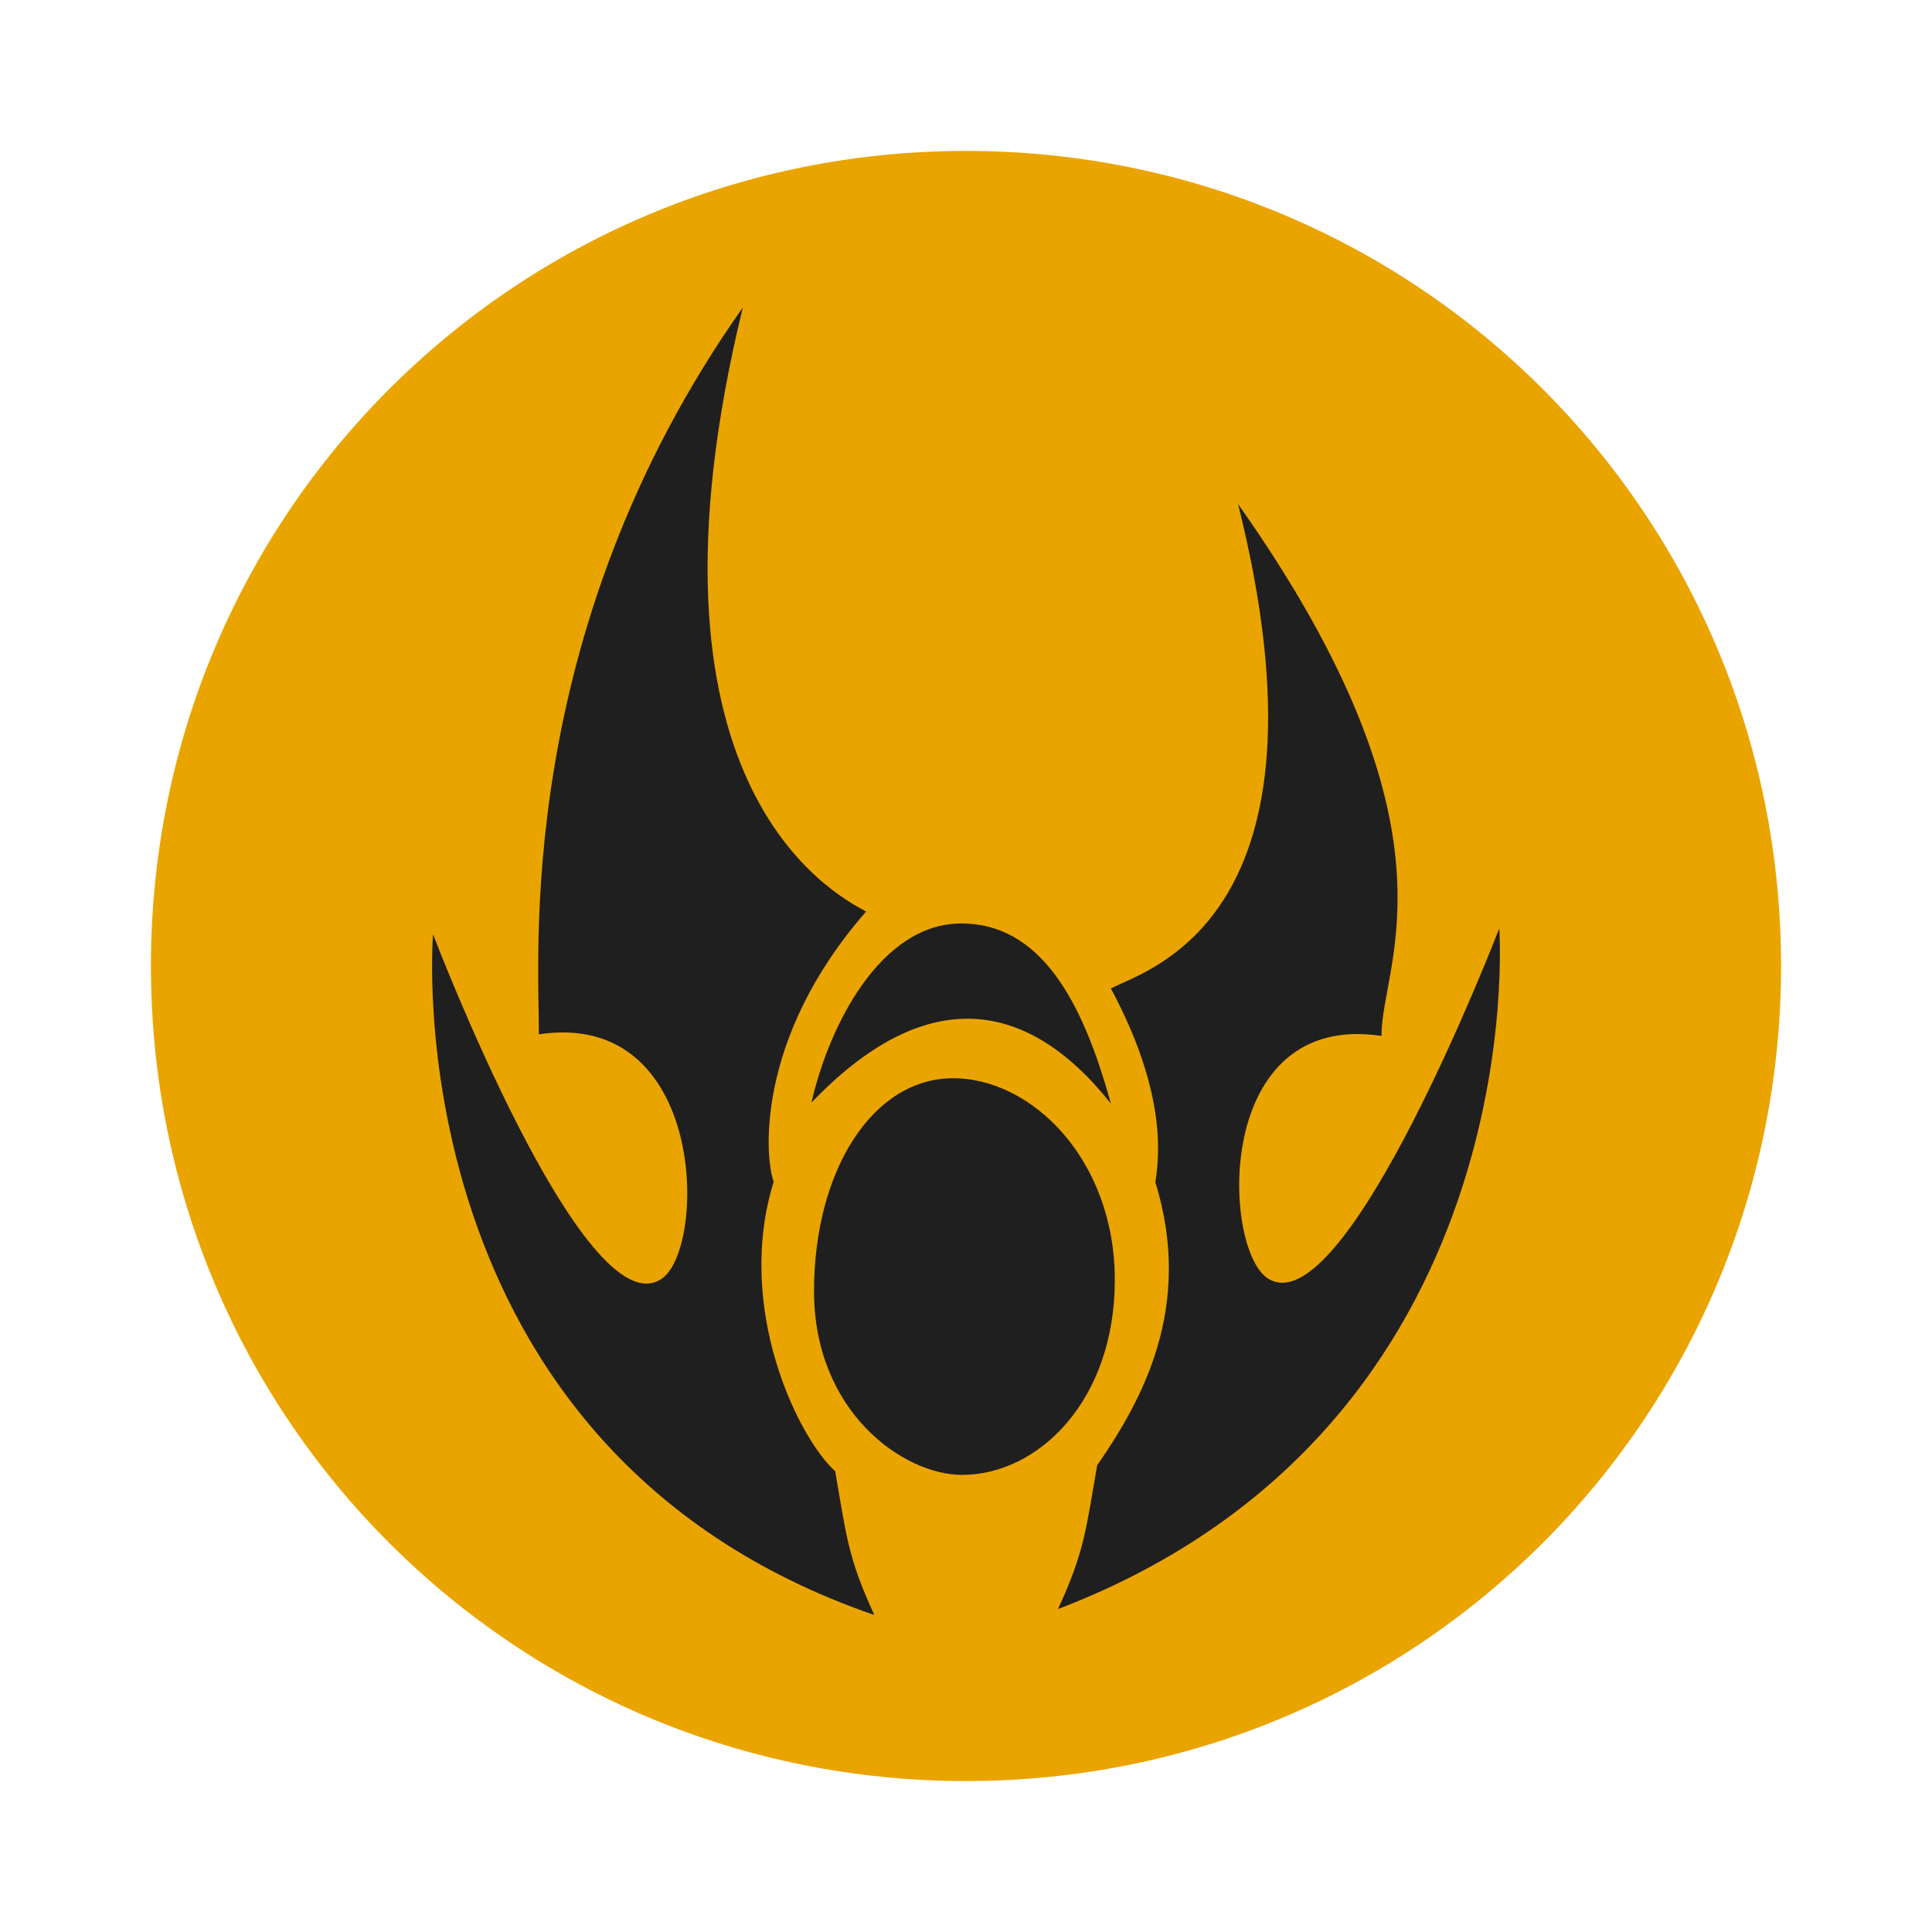
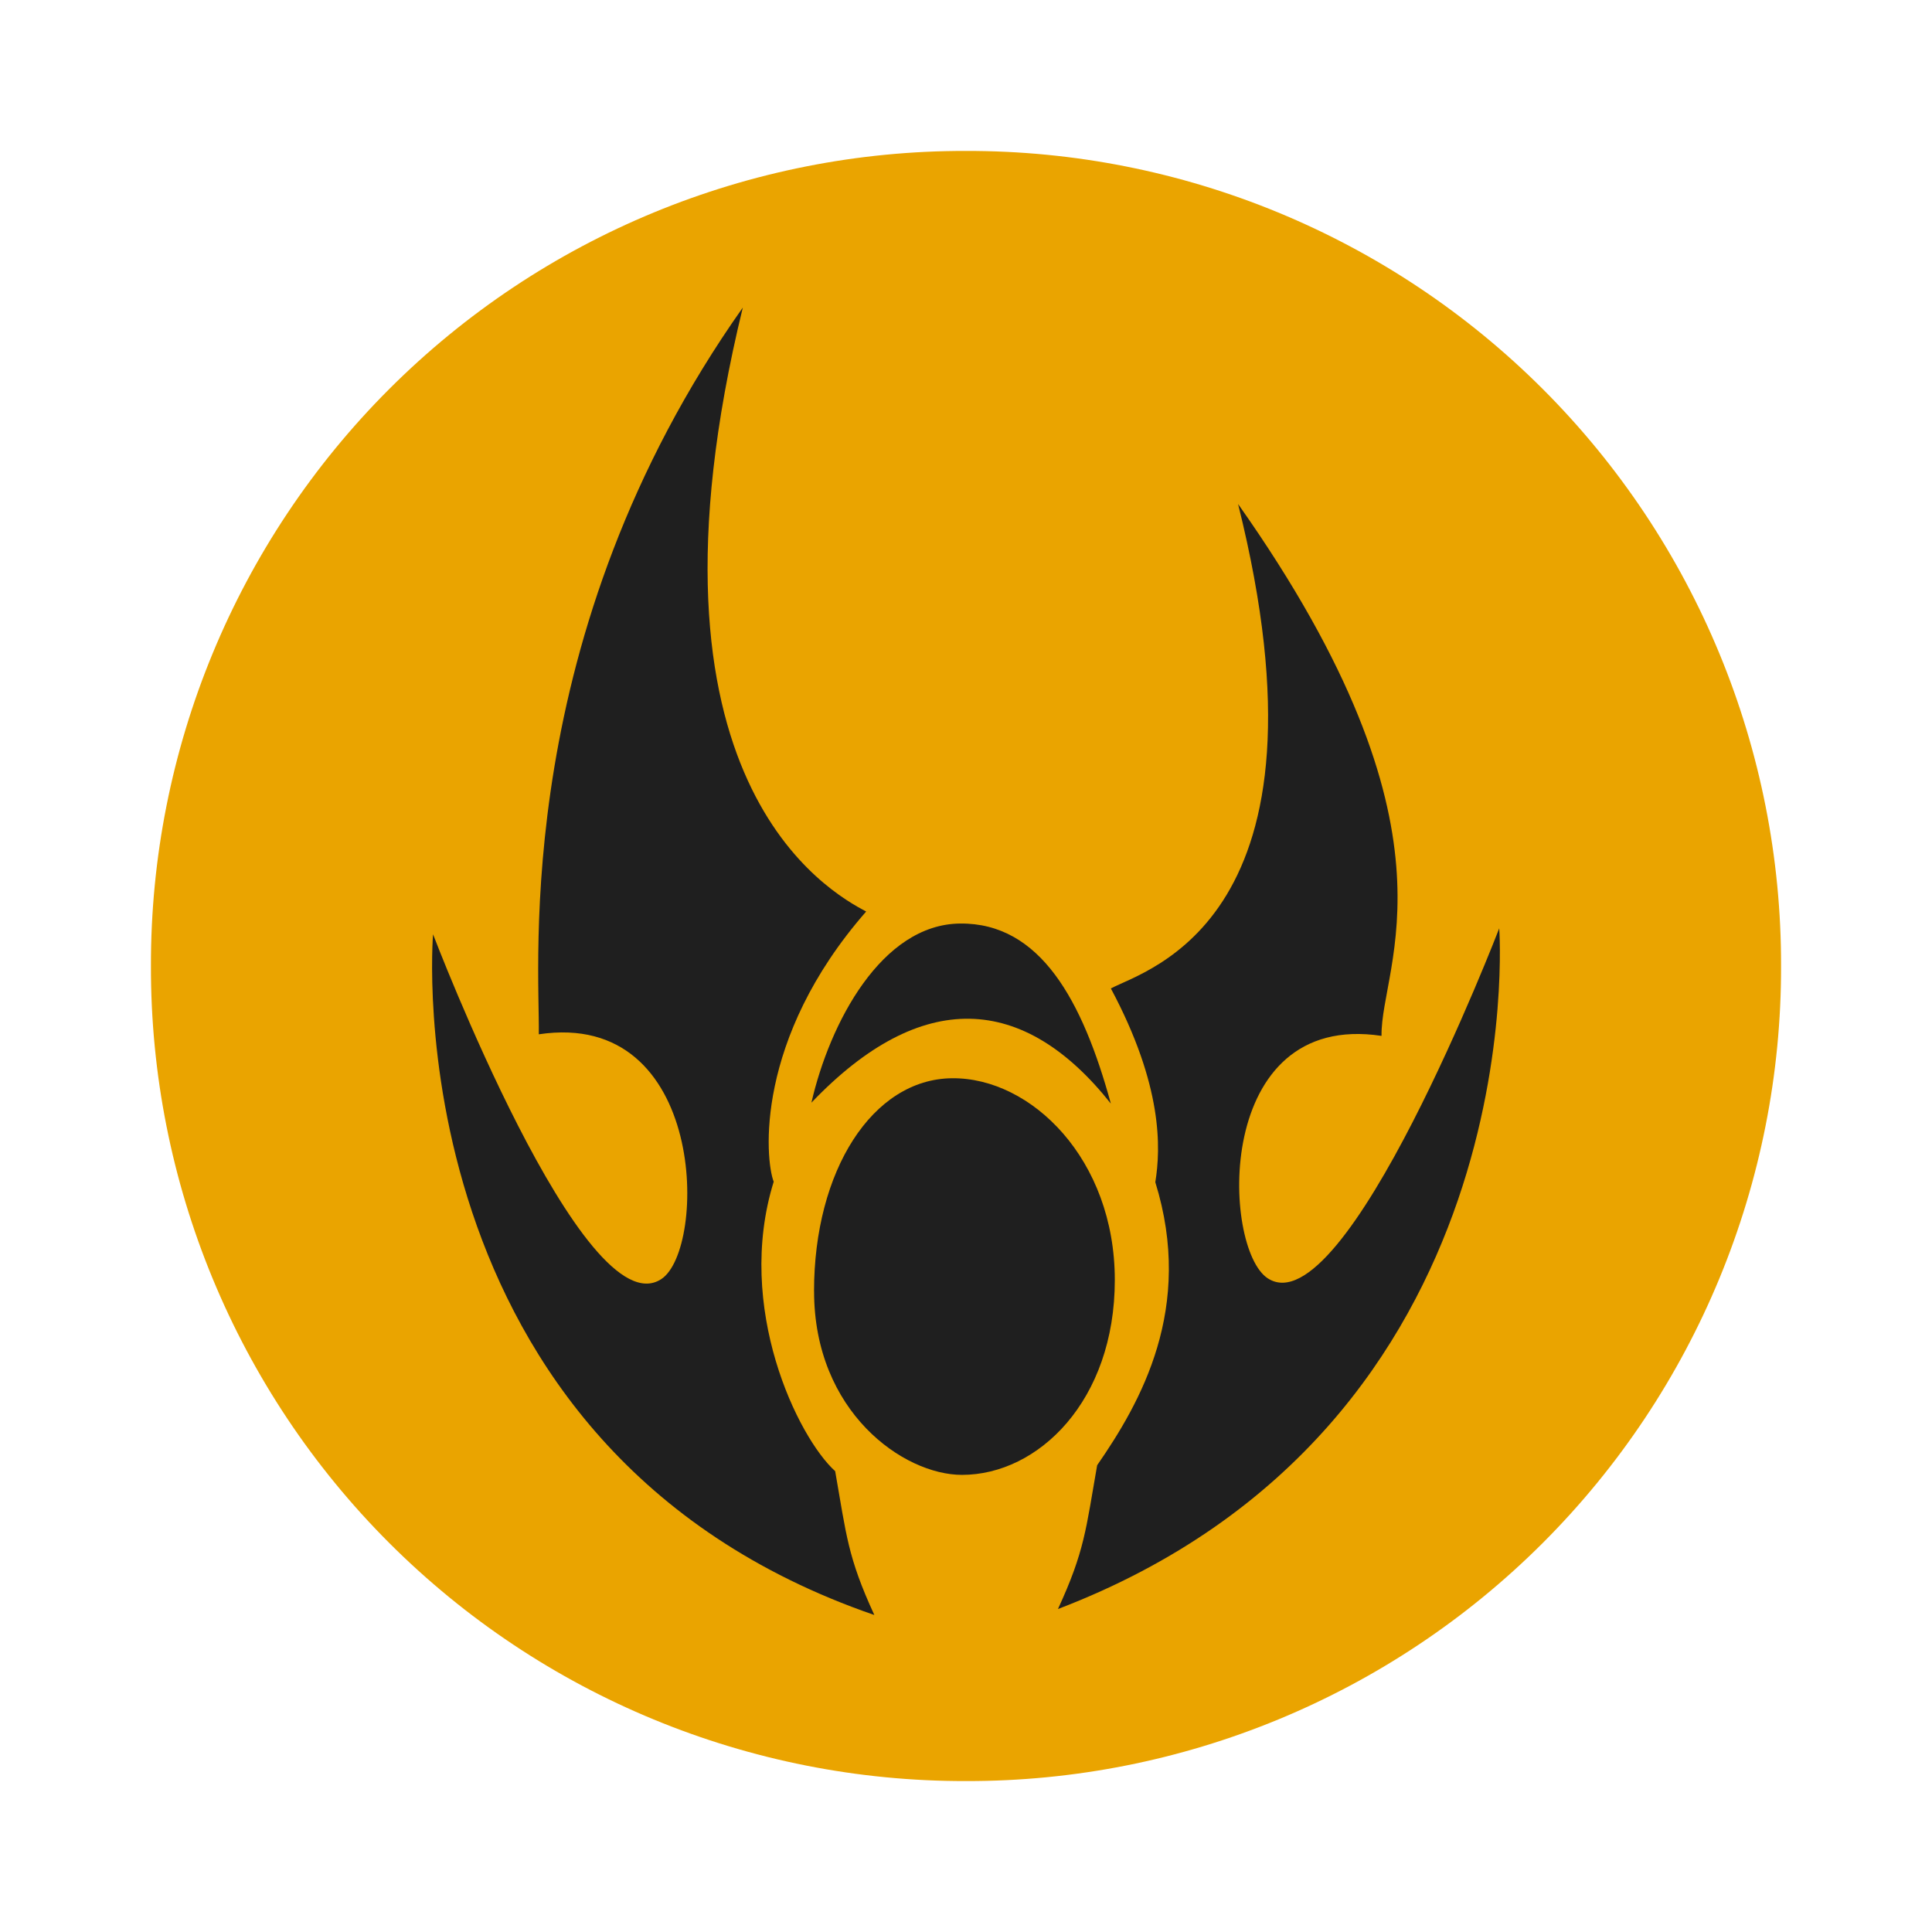
- <svg xmlns="http://www.w3.org/2000/svg" width="64" height="64" version="1.1" id="svg10" xml:space="preserve">
-   <defs id="defs14">
-     <linearGradient id="linearGradient84653">
-       <stop style="stop-color:#a72712;stop-opacity:1;" offset="0" id="stop84651" />
-     </linearGradient>
-   </defs>
-   <g stroke-width=".75" id="g8" />
-   <path id="rect2" style="fill:#eaa400;fill-opacity:1;stroke:none;stroke-opacity:1" d="M 32,5 C 17.042,5 5,17.042 5,32 5,46.958 17.042,59 32,59 46.958,59 59,46.958 59,32 59,17.042 46.958,5 32,5 Z" />
-   <g id="g1294" transform="matrix(1.37581,0,0,1.37581,-74.53998,-54.98891)" style="fill:#1f1f1f;fill-opacity:1">
-     <path style="fill:#1f1f1f;fill-opacity:1;stroke:none;stroke-width:0.4;stroke-linecap:butt;stroke-linejoin:miter;stroke-dasharray:none;stroke-opacity:0.527" d="m 72.064,47.374 c -2.788,11.428 2.116,14.086 2.969,14.542 -2.69,3.076 -2.434,5.971 -2.225,6.505 -0.942,3.033 0.584,6.161 1.48,6.971 0.271,1.547 0.3,2.066 0.943,3.462 C 63.573,74.836 64.606,62.464 64.606,62.464 c 0,0 3.627,9.52 5.493,8.303 1.102,-0.718 1.109,-6.506 -2.947,-5.895 0.027,-1.722 -0.666,-9.604 4.912,-17.499 z" id="path413" />
-     <path style="fill:#1f1f1f;fill-opacity:1;stroke:none;stroke-width:0.4;stroke-linecap:butt;stroke-linejoin:miter;stroke-dasharray:none;stroke-opacity:0.527" d="m 83.989,52.104 c 2.498,9.994 -2.209,11.209 -3.062,11.665 1.253,2.344 1.203,3.847 1.07,4.665 0.942,3.033 -0.354,5.302 -1.401,6.815 -0.271,1.547 -0.3,2.066 -0.943,3.462 11.511,-4.398 10.625,-16.39 10.625,-16.39 0,0 -3.708,9.643 -5.575,8.427 -1.102,-0.718 -1.316,-6.448 2.741,-5.837 -0.027,-1.722 2.122,-4.912 -3.455,-12.806 z" id="path413-3" />
-     <path style="fill:#1f1f1f;fill-opacity:1;stroke:none;stroke-width:0.4;stroke-linecap:butt;stroke-linejoin:miter;stroke-dasharray:none;stroke-opacity:0.482" d="m 73.716,66.518 c 2.653,-2.775 5.115,-2.62 7.21,0.022 -0.68,-2.476 -1.698,-4.357 -3.632,-4.336 -1.891,0.021 -3.138,2.394 -3.578,4.314 z" id="path1242" />
-     <path style="fill:#1f1f1f;fill-opacity:1;stroke:none;stroke-width:0.4;stroke-linecap:butt;stroke-linejoin:miter;stroke-dasharray:none;stroke-opacity:0.482" d="m 73.779,71.059 c 0,2.902 2.151,4.421 3.562,4.421 1.84,0 3.68,-1.788 3.68,-4.693 0,-2.905 -2.011,-4.878 -3.924,-4.857 -1.913,0.021 -3.318,2.227 -3.318,5.129 z" id="path1242-6" />
+ <svg xmlns="http://www.w3.org/2000/svg" xml:space="preserve" width="64" height="64">
+   <path d="M32 5A26.94 26.94 0 0 0 5 32a26.94 26.94 0 0 0 27 27 26.94 26.94 0 0 0 27-27A26.94 26.94 0 0 0 32 5Z" style="fill:#eaa400;fill-opacity:1;stroke:none;stroke-opacity:1" />
+   <g style="fill:#1f1f1f;fill-opacity:1">
+     <path d="M72.064 47.374c-2.788 11.428 2.116 14.086 2.97 14.542-2.69 3.076-2.435 5.971-2.226 6.505-.942 3.032.584 6.16 1.48 6.97.272 1.547.3 2.066.943 3.463-11.658-4.018-10.625-16.39-10.625-16.39s3.627 9.52 5.494 8.303c1.101-.718 1.109-6.506-2.948-5.895.027-1.721-.665-9.604 4.912-17.498zM83.989 52.104c2.497 9.994-2.21 11.208-3.063 11.664 1.253 2.345 1.203 3.848 1.07 4.665.943 3.033-.353 5.302-1.4 6.815-.272 1.547-.3 2.066-.944 3.462 11.511-4.398 10.625-16.39 10.625-16.39s-3.708 9.644-5.574 8.427c-1.102-.718-1.316-6.448 2.74-5.837-.026-1.722 2.123-4.912-3.454-12.806z" style="fill:#1f1f1f;fill-opacity:1;stroke:none;stroke-width:.4;stroke-linecap:butt;stroke-linejoin:miter;stroke-dasharray:none;stroke-opacity:.527" transform="translate(-74.54 -54.989) scale(1.37581)" />
+     <path d="M73.716 66.518c2.653-2.775 5.115-2.62 7.21.023-.68-2.477-1.697-4.357-3.632-4.336-1.891.02-3.138 2.394-3.578 4.313z" style="fill:#1f1f1f;fill-opacity:1;stroke:none;stroke-width:.4;stroke-linecap:butt;stroke-linejoin:miter;stroke-dasharray:none;stroke-opacity:.482" transform="translate(-74.54 -54.989) scale(1.37581)" />
+     <path d="M73.78 71.059c0 2.902 2.15 4.421 3.561 4.421 1.84 0 3.68-1.787 3.68-4.693 0-2.905-2.01-4.878-3.923-4.857-1.913.021-3.319 2.227-3.319 5.129z" style="fill:#1f1f1f;fill-opacity:1;stroke:none;stroke-width:.4;stroke-linecap:butt;stroke-linejoin:miter;stroke-dasharray:none;stroke-opacity:.482" transform="translate(-74.54 -54.989) scale(1.37581)" />
  </g>
</svg>
